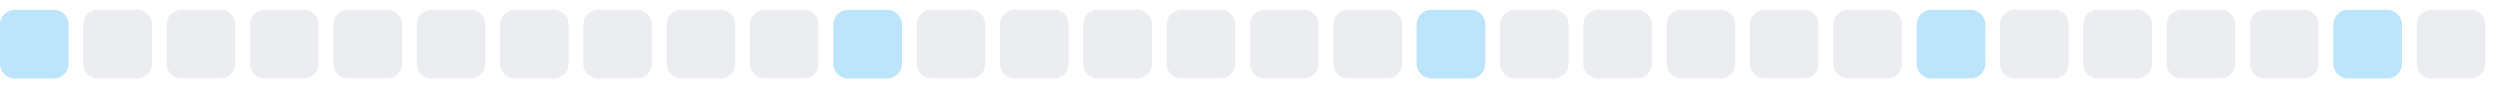
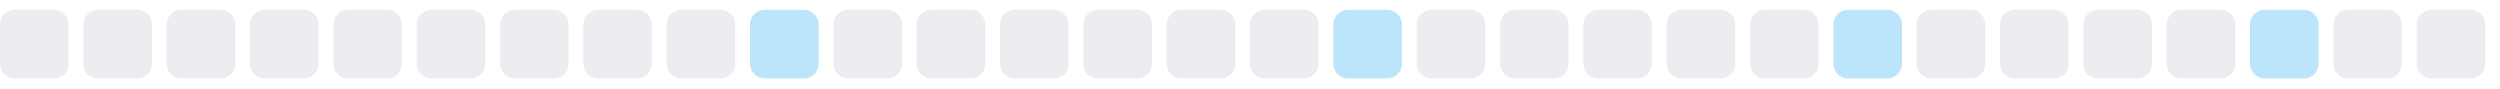
<svg xmlns="http://www.w3.org/2000/svg" width="255" height="9">
  <style>
        .level0 { fill: #ebedf0; }
        .level1 { fill: #bce4fa; }
        .level2 { fill: #75c7f7; }
        .level3 { fill: #30a9f2; }
        .level4 { fill: #008ee6; }
        @media (prefers-color-scheme: dark) {
          .level0 { fill: #161b22; }
          .level1 { fill: #0b3b5c; }
          .level2 { fill: #0a6299; }
          .level3 { fill: #008ee6; }
          .level4 { fill: #5bc4ff; }
        }
      </style>
-   <rect x="0.0" y="1" width="7" height="7" rx="1.5" ry="1.5" class="level1" />
+   <rect x="0.0" y="1" width="7" height="7" rx="1.5" ry="1.5" class="level0" />
  <rect x="8.5" y="1" width="7" height="7" rx="1.5" ry="1.5" class="level0" />
  <rect x="17.0" y="1" width="7" height="7" rx="1.5" ry="1.5" class="level0" />
  <rect x="25.5" y="1" width="7" height="7" rx="1.5" ry="1.5" class="level0" />
  <rect x="34.0" y="1" width="7" height="7" rx="1.5" ry="1.5" class="level0" />
  <rect x="42.5" y="1" width="7" height="7" rx="1.5" ry="1.5" class="level0" />
  <rect x="51.0" y="1" width="7" height="7" rx="1.5" ry="1.5" class="level0" />
  <rect x="59.5" y="1" width="7" height="7" rx="1.5" ry="1.5" class="level0" />
  <rect x="68.0" y="1" width="7" height="7" rx="1.5" ry="1.5" class="level0" />
-   <rect x="76.5" y="1" width="7" height="7" rx="1.5" ry="1.5" class="level0" />
-   <rect x="85.0" y="1" width="7" height="7" rx="1.5" ry="1.5" class="level1" />
+   <rect x="76.5" y="1" width="7" height="7" rx="1.5" ry="1.5" class="level1" />
+   <rect x="85.0" y="1" width="7" height="7" rx="1.5" ry="1.5" class="level0" />
  <rect x="93.5" y="1" width="7" height="7" rx="1.5" ry="1.5" class="level0" />
  <rect x="102.0" y="1" width="7" height="7" rx="1.5" ry="1.5" class="level0" />
  <rect x="110.5" y="1" width="7" height="7" rx="1.5" ry="1.5" class="level0" />
  <rect x="119.0" y="1" width="7" height="7" rx="1.5" ry="1.5" class="level0" />
  <rect x="127.5" y="1" width="7" height="7" rx="1.5" ry="1.5" class="level0" />
-   <rect x="136.0" y="1" width="7" height="7" rx="1.5" ry="1.5" class="level0" />
-   <rect x="144.5" y="1" width="7" height="7" rx="1.5" ry="1.5" class="level1" />
+   <rect x="136.0" y="1" width="7" height="7" rx="1.5" ry="1.5" class="level1" />
+   <rect x="144.5" y="1" width="7" height="7" rx="1.5" ry="1.5" class="level0" />
  <rect x="153.0" y="1" width="7" height="7" rx="1.5" ry="1.5" class="level0" />
  <rect x="161.5" y="1" width="7" height="7" rx="1.5" ry="1.5" class="level0" />
  <rect x="170.0" y="1" width="7" height="7" rx="1.5" ry="1.5" class="level0" />
  <rect x="178.5" y="1" width="7" height="7" rx="1.5" ry="1.5" class="level0" />
-   <rect x="187.0" y="1" width="7" height="7" rx="1.5" ry="1.5" class="level0" />
-   <rect x="195.5" y="1" width="7" height="7" rx="1.5" ry="1.5" class="level1" />
+   <rect x="187.0" y="1" width="7" height="7" rx="1.5" ry="1.5" class="level1" />
+   <rect x="195.5" y="1" width="7" height="7" rx="1.5" ry="1.5" class="level0" />
  <rect x="204.0" y="1" width="7" height="7" rx="1.5" ry="1.5" class="level0" />
  <rect x="212.5" y="1" width="7" height="7" rx="1.5" ry="1.5" class="level0" />
  <rect x="221.0" y="1" width="7" height="7" rx="1.5" ry="1.5" class="level0" />
-   <rect x="229.5" y="1" width="7" height="7" rx="1.5" ry="1.5" class="level0" />
-   <rect x="238.0" y="1" width="7" height="7" rx="1.5" ry="1.5" class="level1" />
+   <rect x="229.5" y="1" width="7" height="7" rx="1.5" ry="1.5" class="level1" />
+   <rect x="238.0" y="1" width="7" height="7" rx="1.5" ry="1.5" class="level0" />
  <rect x="246.5" y="1" width="7" height="7" rx="1.5" ry="1.5" class="level0" />
</svg>
